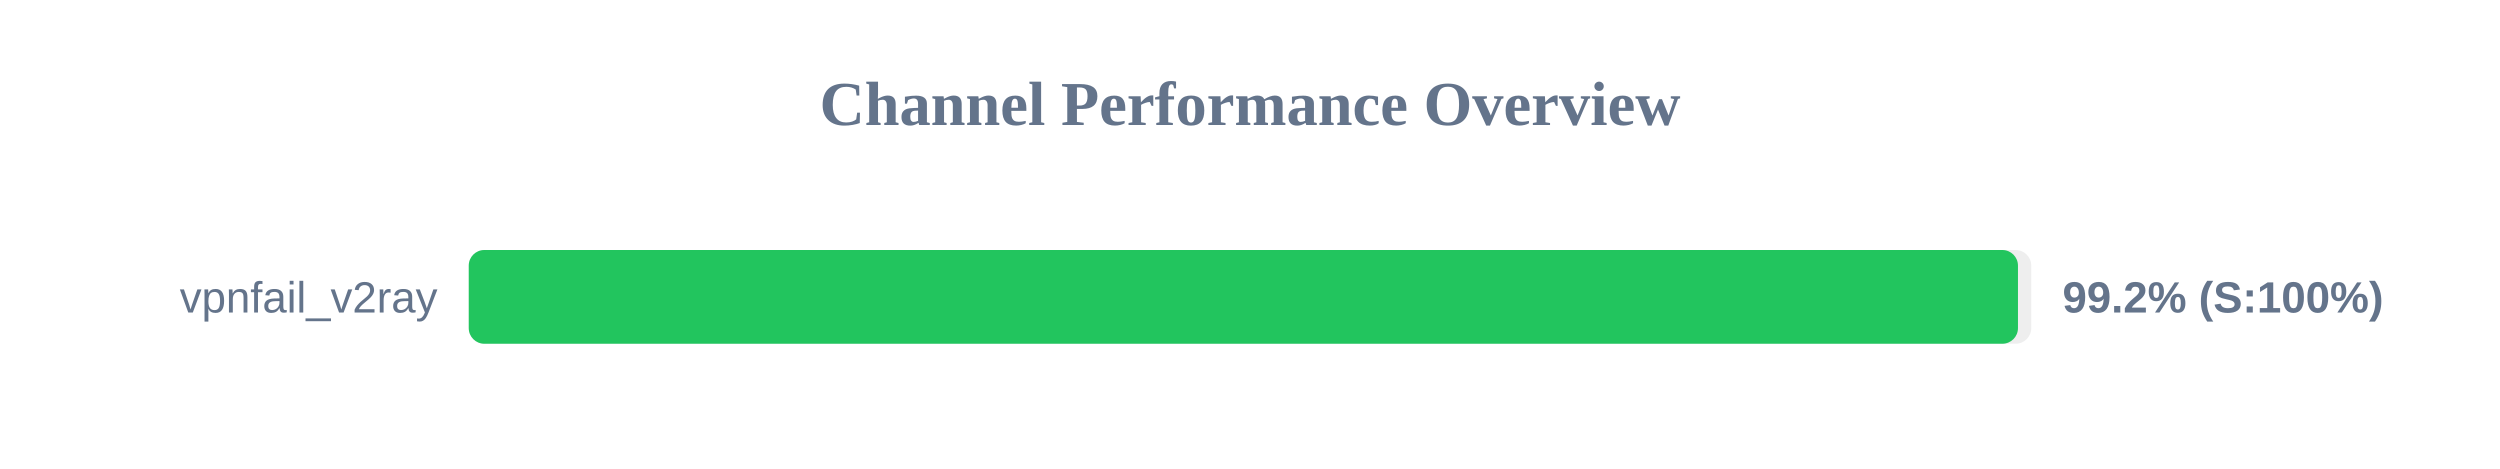
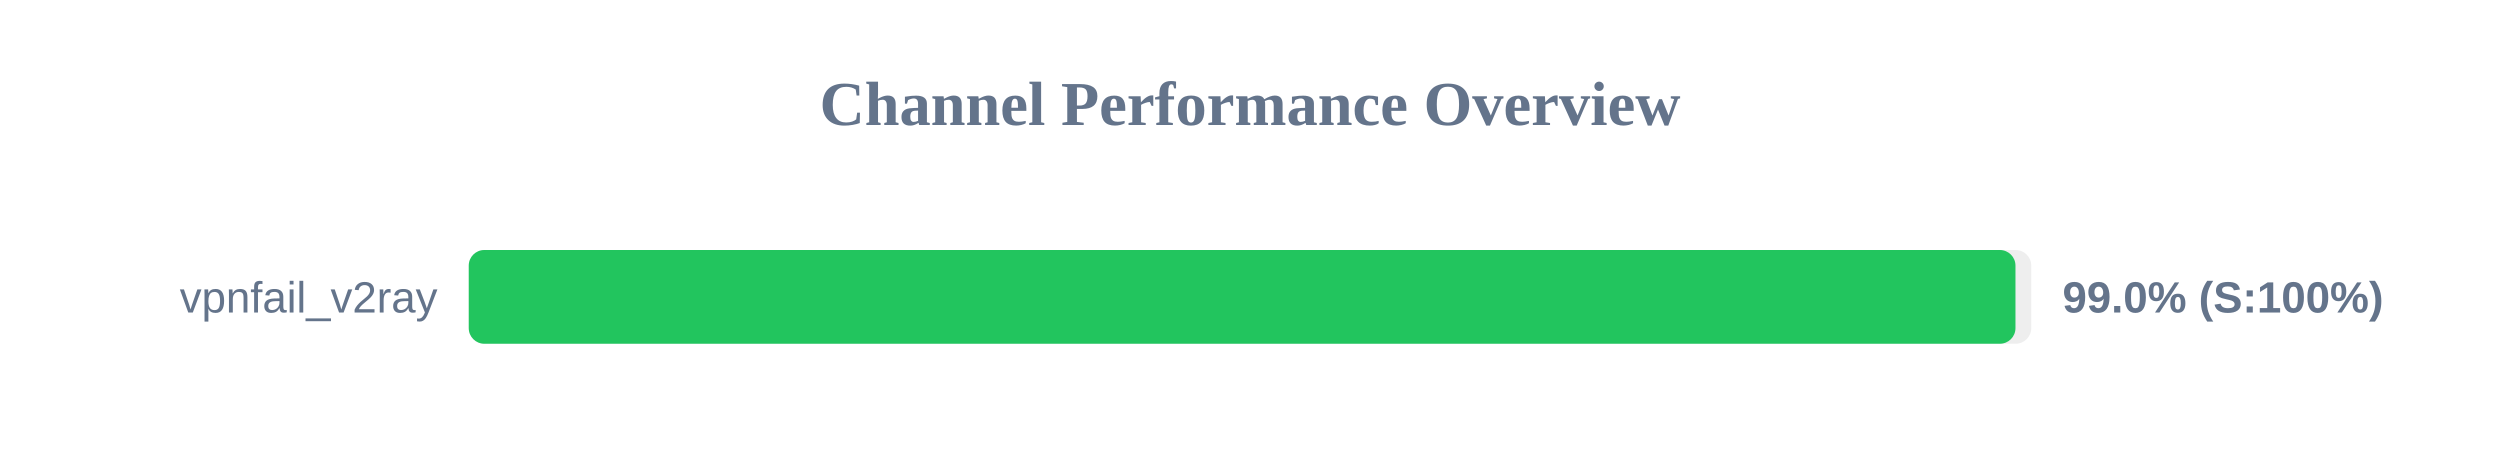
<svg xmlns="http://www.w3.org/2000/svg" width="800" height="150" version="1.1">
  <style>
        .row { font: 14px Arial; fill: #64748b; }
        .score { font: bold 14px Arial; fill: #64748b; }
    </style>
  <text x="400" y="40" text-anchor="middle" font-size="20px" font-weight="bold" fill="#64748b">Channel Performance Overview</text>
  <rect x="150" y="80" width="500" height="30" fill="#eee" rx="5" />
-   <rect x="150" y="80" width="495.75" height="30" fill="#22c55e" rx="5" />
+   <rect x="150" y="80" width="494.95" height="30" fill="#22c55e" rx="5" />
  <text x="140" y="100" text-anchor="end" class="row">vpnfail_v2ray</text>
-   <text x="660" y="100" text-anchor="start" class="score">99.2% (S:100%)</text>
+   <text x="660" y="100" text-anchor="start" class="score">99.0% (S:100%)</text>
</svg>
